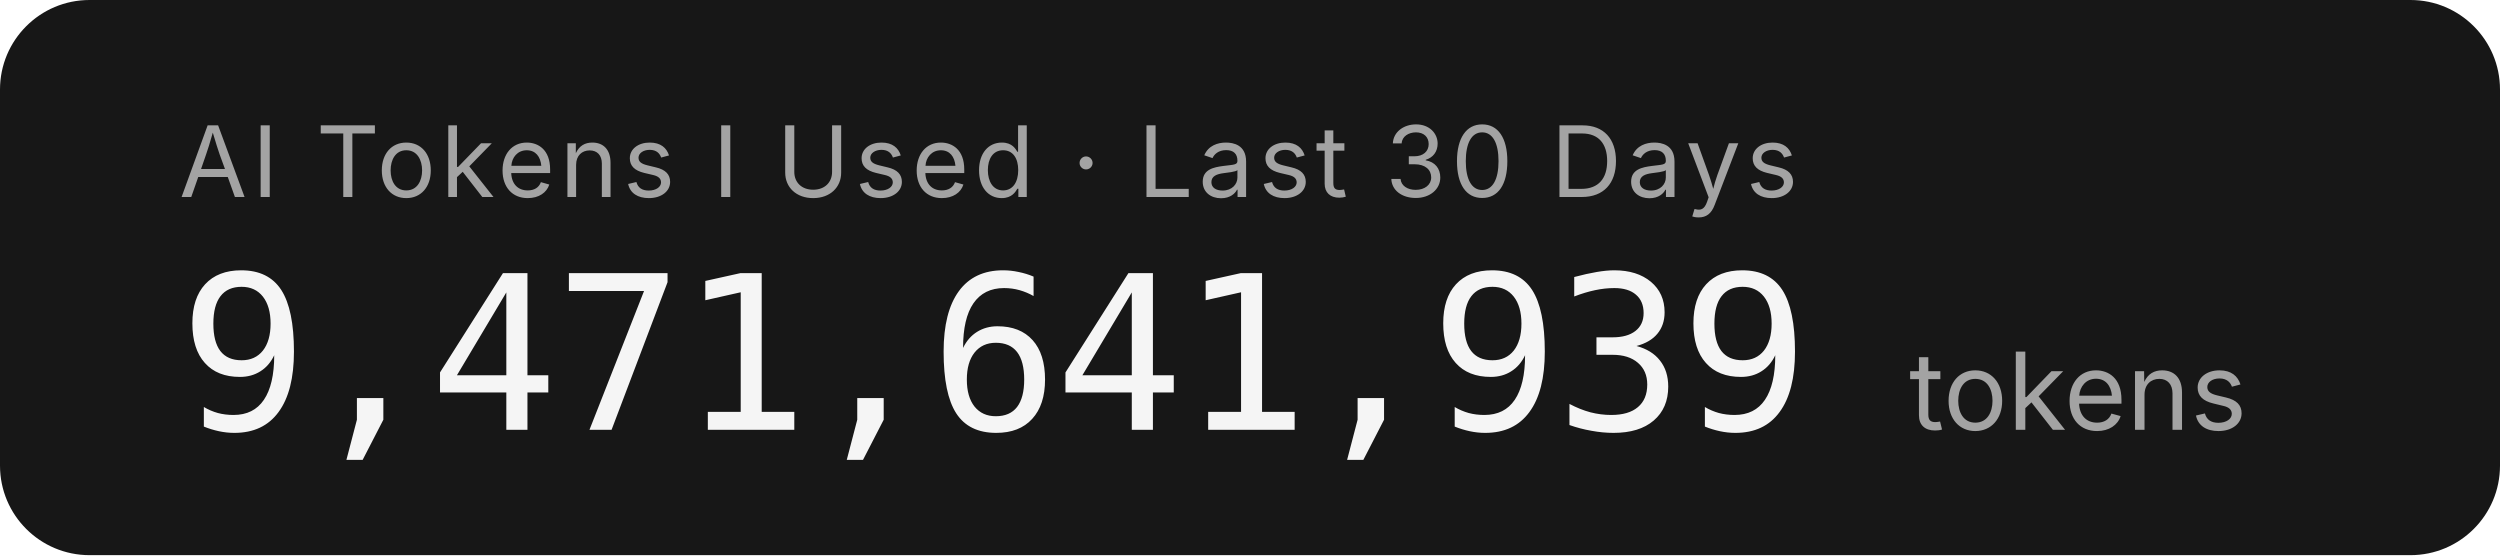
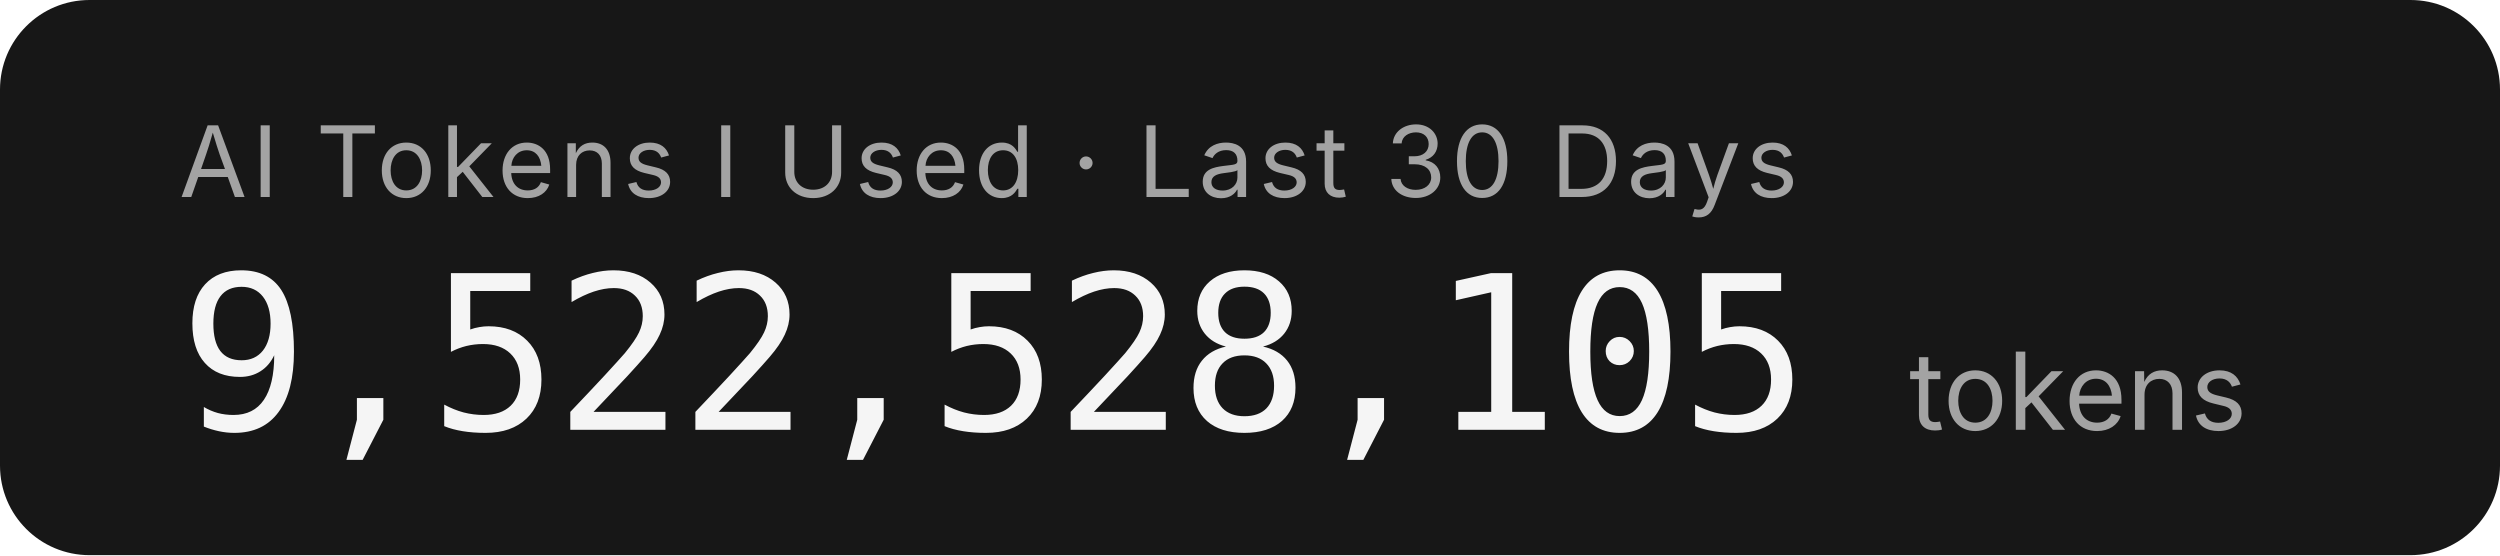
- <svg xmlns="http://www.w3.org/2000/svg" width="279.2" height="62" role="img" aria-label="AI Tokens I Used · Last 30 Days: 9,471,641,939 tokens">
+ <svg xmlns="http://www.w3.org/2000/svg" width="279.2" height="62" role="img" aria-label="AI Tokens I Used · Last 30 Days: 9,522,528,105 tokens">
  <rect width="279.2" height="62" rx="10" fill="#171717" />
  <g font-family="'Inter','SF Pro Display',-apple-system,'Segoe UI',sans-serif">
    <text x="20" y="22" fill="#a3a3a3" font-size="11" letter-spacing="0.05em">AI Tokens I Used · Last 30 Days</text>
-     <text x="20" y="48" fill="#f5f5f5" font-size="24" font-weight="300" font-family="'SF Mono','Cascadia Code','Consolas',monospace" letter-spacing="-0.02em">9,471,641,939</text>
+     <text x="20" y="48" fill="#f5f5f5" font-size="24" font-weight="300" font-family="'SF Mono','Cascadia Code','Consolas',monospace" letter-spacing="-0.02em">9,522,528,105</text>
    <text x="213.2" y="48" fill="#a3a3a3" font-size="12">tokens</text>
  </g>
</svg>
